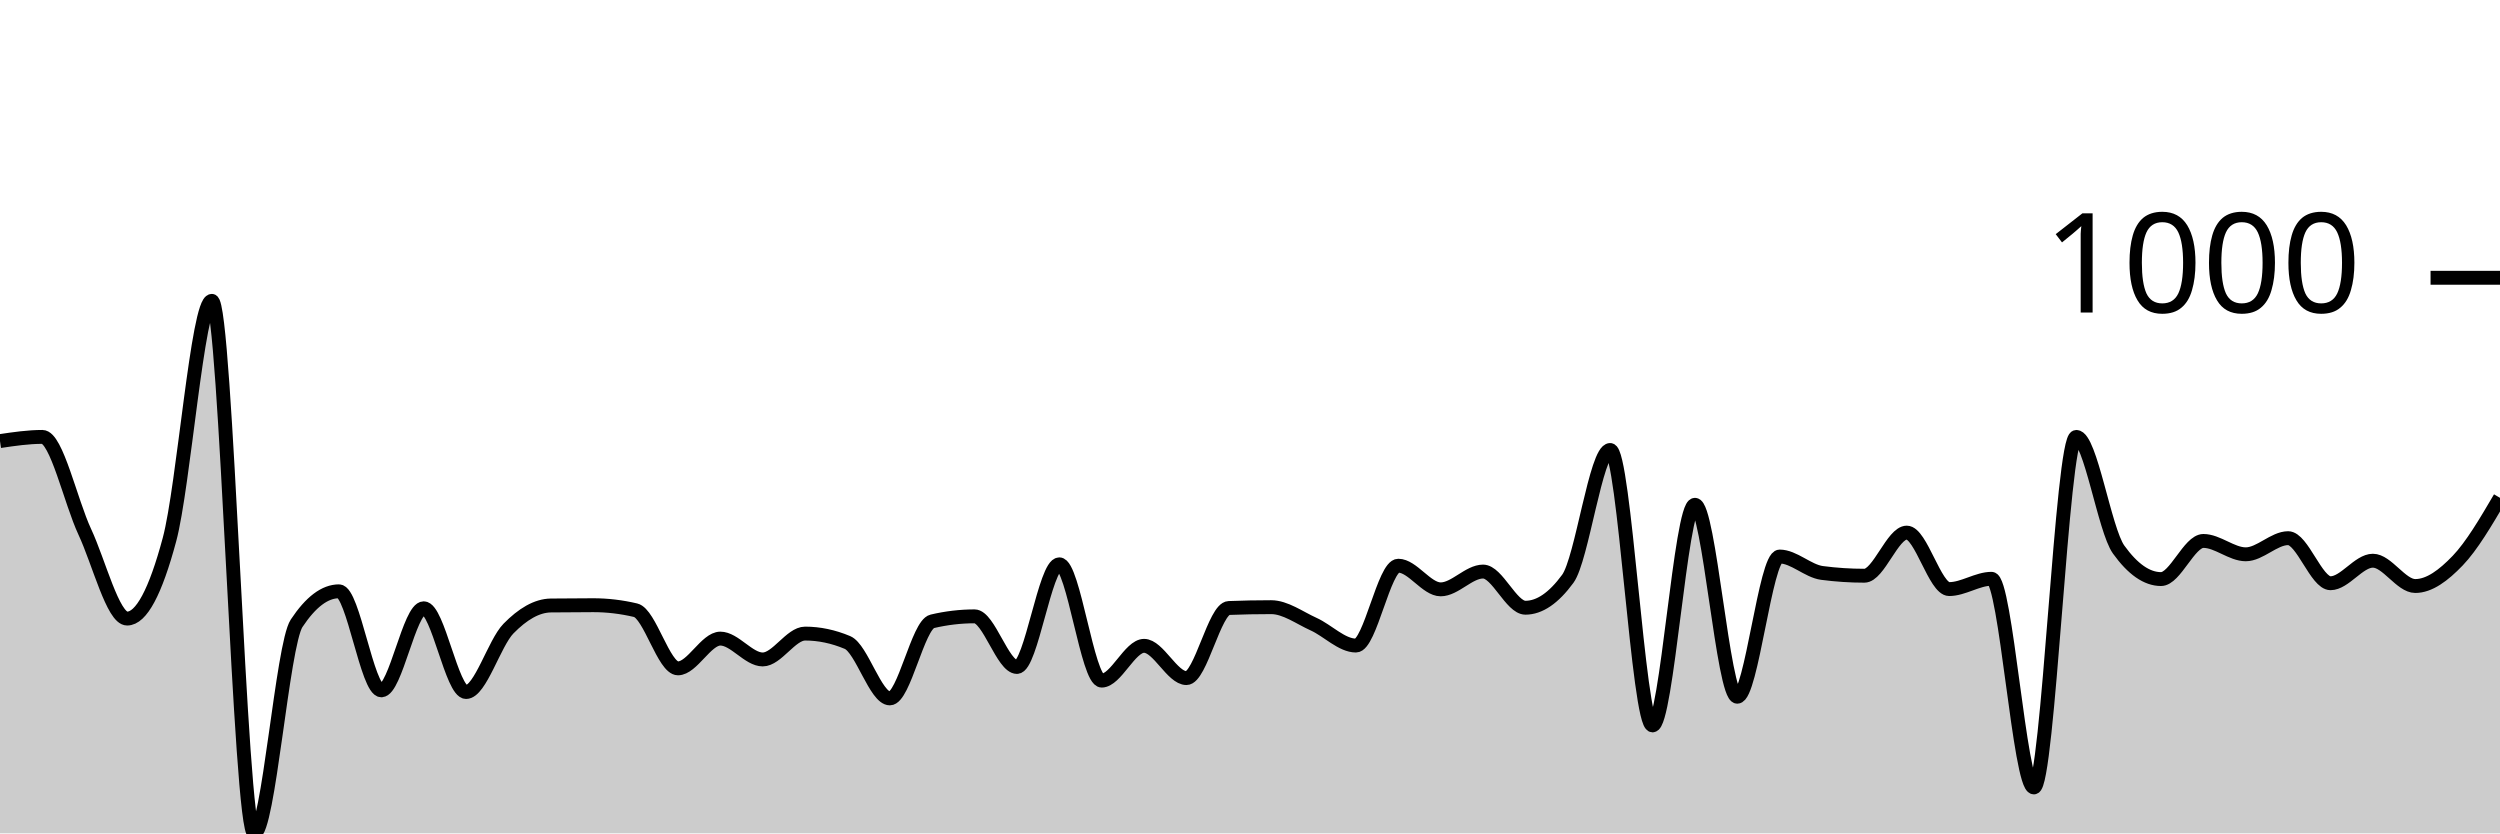
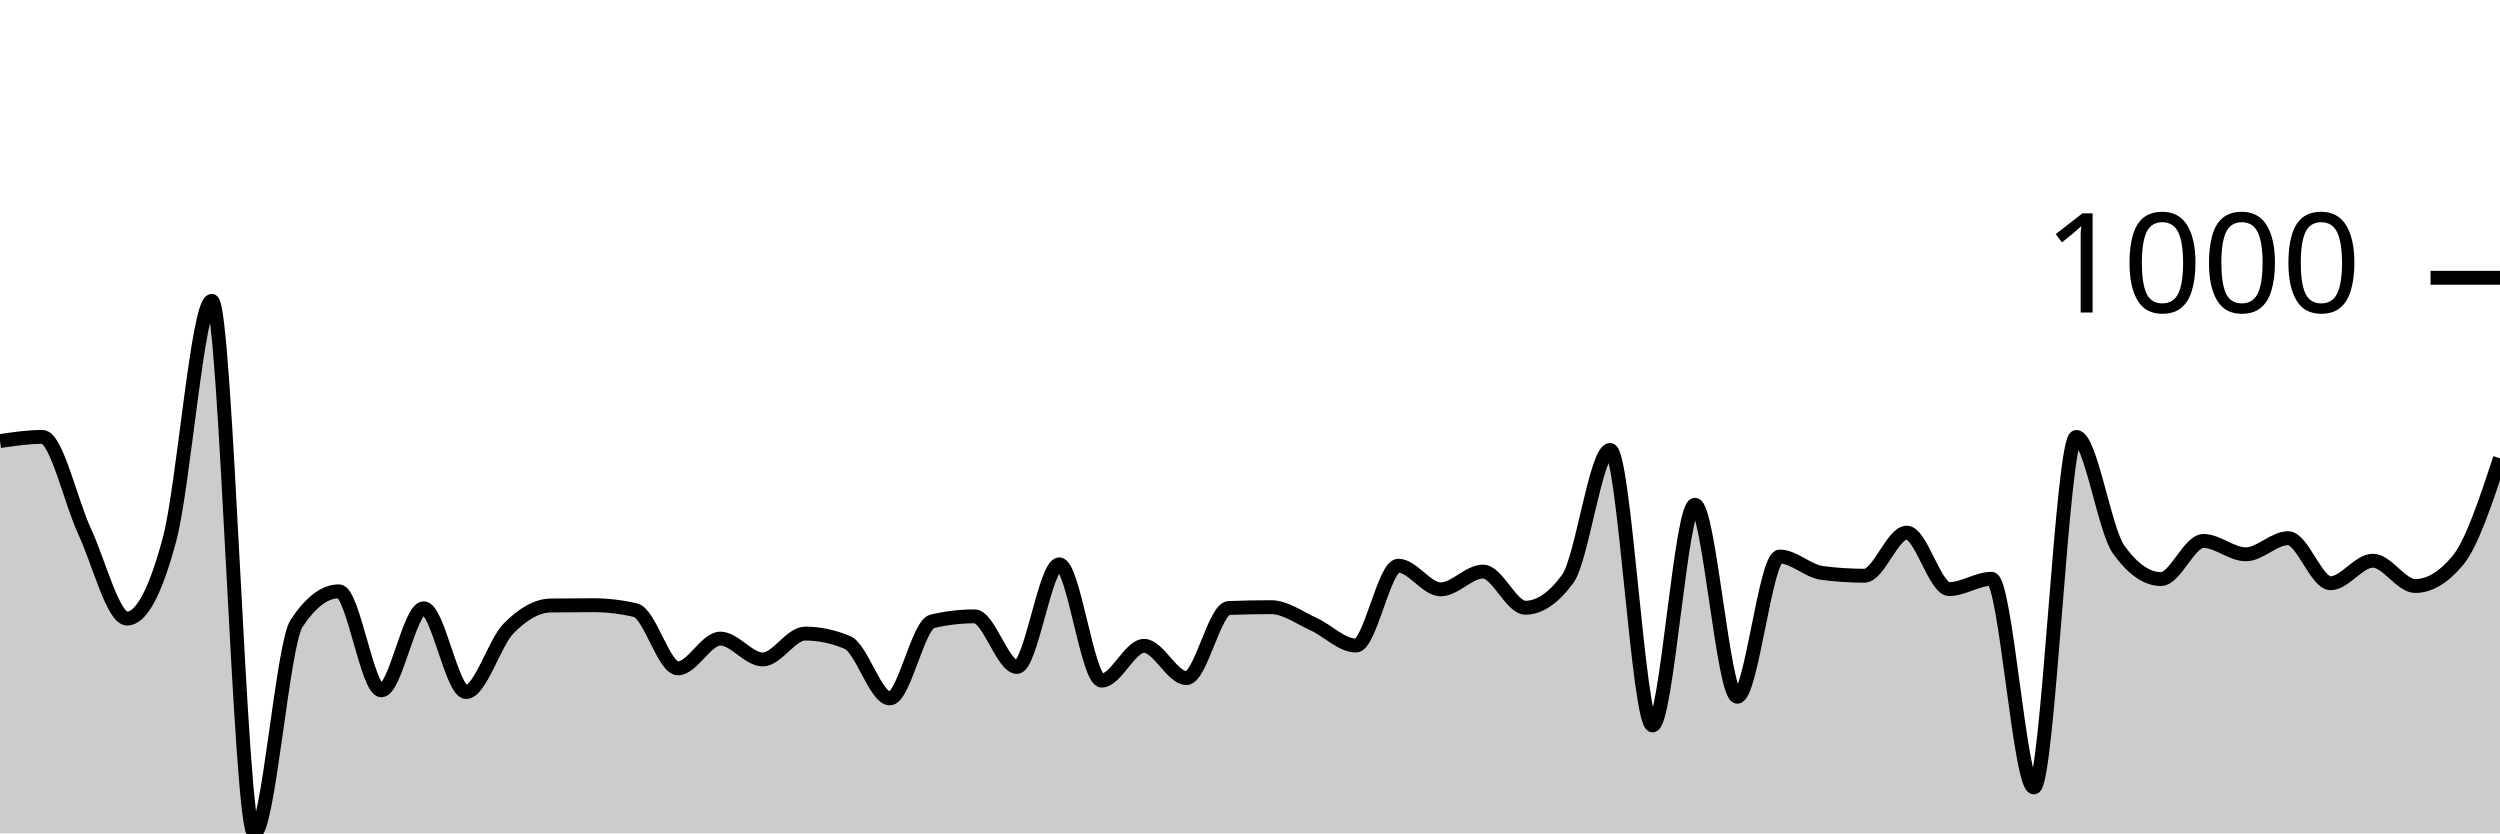
<svg xmlns="http://www.w3.org/2000/svg" viewBox="0 0 180 60">
  <g transform="translate(0,20)">
-     <path class="area" fill="rgba(0, 0, 0, 0.2)" d="M0,11.758C1.017,11.607,2.034,11.457,3.051,11.457C4.068,11.457,5.085,16.107,6.102,18.287C7.119,20.467,8.136,24.537,9.153,24.537C10.169,24.537,11.186,22.641,12.203,18.848C13.22,15.056,14.237,1.662,15.254,1.662C16.271,1.662,17.288,40,18.305,40C19.322,40,20.339,26.413,21.356,24.877C22.373,23.342,23.39,22.574,24.407,22.574C25.424,22.574,26.441,29.705,27.458,29.705C28.475,29.705,29.492,23.796,30.508,23.796C31.525,23.796,32.542,29.825,33.559,29.825C34.576,29.825,35.593,26.296,36.61,25.258C37.627,24.22,38.644,23.609,39.661,23.595C40.678,23.582,41.695,23.575,42.712,23.575C43.729,23.575,44.746,23.696,45.763,23.936C46.78,24.176,47.797,28.122,48.814,28.122C49.831,28.122,50.847,25.979,51.864,25.979C52.881,25.979,53.898,27.481,54.915,27.481C55.932,27.481,56.949,25.618,57.966,25.618C58.983,25.618,60,25.832,61.017,26.259C62.034,26.687,63.051,30.285,64.068,30.285C65.085,30.285,66.102,24.977,67.119,24.737C68.136,24.497,69.153,24.377,70.169,24.377C71.186,24.377,72.203,28.022,73.22,28.022C74.237,28.022,75.254,20.631,76.271,20.631C77.288,20.631,78.305,29.004,79.322,29.004C80.339,29.004,81.356,26.5,82.373,26.5C83.39,26.5,84.407,28.823,85.424,28.823C86.441,28.823,87.458,23.816,88.475,23.776C89.492,23.736,90.508,23.716,91.525,23.716C92.542,23.716,93.559,24.477,94.576,24.937C95.593,25.398,96.61,26.48,97.627,26.48C98.644,26.48,99.661,20.731,100.678,20.731C101.695,20.731,102.712,22.434,103.729,22.434C104.746,22.434,105.763,21.152,106.78,21.152C107.797,21.152,108.814,23.756,109.831,23.756C110.847,23.756,111.864,23.061,112.881,21.673C113.898,20.284,114.915,12.399,115.932,12.399C116.949,12.399,117.966,32.228,118.983,32.228C120,32.228,121.017,16.345,122.034,16.345C123.051,16.345,124.068,30.165,125.085,30.165C126.102,30.165,127.119,20.07,128.136,20.07C129.153,20.07,130.169,21.118,131.186,21.252C132.203,21.385,133.22,21.452,134.237,21.452C135.254,21.452,136.271,18.348,137.288,18.348C138.305,18.348,139.322,22.414,140.339,22.414C141.356,22.414,142.373,21.673,143.39,21.673C144.407,21.673,145.424,36.695,146.441,36.695C147.458,36.695,148.475,11.457,149.492,11.457C150.508,11.457,151.525,18.154,152.542,19.569C153.559,20.985,154.576,21.693,155.593,21.693C156.61,21.693,157.627,18.948,158.644,18.948C159.661,18.948,160.678,19.91,161.695,19.91C162.712,19.91,163.729,18.748,164.746,18.748C165.763,18.748,166.78,21.993,167.797,21.993C168.814,21.993,169.831,20.371,170.847,20.371C171.864,20.371,172.881,22.193,173.898,22.193C174.915,22.193,175.932,21.429,176.949,20.371C177.966,19.312,178.983,17.578,180,15.844L180,40C178.983,40,177.966,40,176.949,40C175.932,40,174.915,40,173.898,40C172.881,40,171.864,40,170.847,40C169.831,40,168.814,40,167.797,40C166.78,40,165.763,40,164.746,40C163.729,40,162.712,40,161.695,40C160.678,40,159.661,40,158.644,40C157.627,40,156.61,40,155.593,40C154.576,40,153.559,40,152.542,40C151.525,40,150.508,40,149.492,40C148.475,40,147.458,40,146.441,40C145.424,40,144.407,40,143.39,40C142.373,40,141.356,40,140.339,40C139.322,40,138.305,40,137.288,40C136.271,40,135.254,40,134.237,40C133.22,40,132.203,40,131.186,40C130.169,40,129.153,40,128.136,40C127.119,40,126.102,40,125.085,40C124.068,40,123.051,40,122.034,40C121.017,40,120,40,118.983,40C117.966,40,116.949,40,115.932,40C114.915,40,113.898,40,112.881,40C111.864,40,110.847,40,109.831,40C108.814,40,107.797,40,106.78,40C105.763,40,104.746,40,103.729,40C102.712,40,101.695,40,100.678,40C99.661,40,98.644,40,97.627,40C96.61,40,95.593,40,94.576,40C93.559,40,92.542,40,91.525,40C90.508,40,89.492,40,88.475,40C87.458,40,86.441,40,85.424,40C84.407,40,83.39,40,82.373,40C81.356,40,80.339,40,79.322,40C78.305,40,77.288,40,76.271,40C75.254,40,74.237,40,73.22,40C72.203,40,71.186,40,70.169,40C69.153,40,68.136,40,67.119,40C66.102,40,65.085,40,64.068,40C63.051,40,62.034,40,61.017,40C60,40,58.983,40,57.966,40C56.949,40,55.932,40,54.915,40C53.898,40,52.881,40,51.864,40C50.847,40,49.831,40,48.814,40C47.797,40,46.78,40,45.763,40C44.746,40,43.729,40,42.712,40C41.695,40,40.678,40,39.661,40C38.644,40,37.627,40,36.61,40C35.593,40,34.576,40,33.559,40C32.542,40,31.525,40,30.508,40C29.492,40,28.475,40,27.458,40C26.441,40,25.424,40,24.407,40C23.39,40,22.373,40,21.356,40C20.339,40,19.322,40,18.305,40C17.288,40,16.271,40,15.254,40C14.237,40,13.22,40,12.203,40C11.186,40,10.169,40,9.153,40C8.136,40,7.119,40,6.102,40C5.085,40,4.068,40,3.051,40C2.034,40,1.017,40,0,40Z" />
-     <path class="line" stroke="black" fill="none" d="M0,11.758C1.017,11.607,2.034,11.457,3.051,11.457C4.068,11.457,5.085,16.107,6.102,18.287C7.119,20.467,8.136,24.537,9.153,24.537C10.169,24.537,11.186,22.641,12.203,18.848C13.22,15.056,14.237,1.662,15.254,1.662C16.271,1.662,17.288,40,18.305,40C19.322,40,20.339,26.413,21.356,24.877C22.373,23.342,23.39,22.574,24.407,22.574C25.424,22.574,26.441,29.705,27.458,29.705C28.475,29.705,29.492,23.796,30.508,23.796C31.525,23.796,32.542,29.825,33.559,29.825C34.576,29.825,35.593,26.296,36.61,25.258C37.627,24.22,38.644,23.609,39.661,23.595C40.678,23.582,41.695,23.575,42.712,23.575C43.729,23.575,44.746,23.696,45.763,23.936C46.78,24.176,47.797,28.122,48.814,28.122C49.831,28.122,50.847,25.979,51.864,25.979C52.881,25.979,53.898,27.481,54.915,27.481C55.932,27.481,56.949,25.618,57.966,25.618C58.983,25.618,60,25.832,61.017,26.259C62.034,26.687,63.051,30.285,64.068,30.285C65.085,30.285,66.102,24.977,67.119,24.737C68.136,24.497,69.153,24.377,70.169,24.377C71.186,24.377,72.203,28.022,73.22,28.022C74.237,28.022,75.254,20.631,76.271,20.631C77.288,20.631,78.305,29.004,79.322,29.004C80.339,29.004,81.356,26.5,82.373,26.5C83.39,26.5,84.407,28.823,85.424,28.823C86.441,28.823,87.458,23.816,88.475,23.776C89.492,23.736,90.508,23.716,91.525,23.716C92.542,23.716,93.559,24.477,94.576,24.937C95.593,25.398,96.61,26.48,97.627,26.48C98.644,26.48,99.661,20.731,100.678,20.731C101.695,20.731,102.712,22.434,103.729,22.434C104.746,22.434,105.763,21.152,106.78,21.152C107.797,21.152,108.814,23.756,109.831,23.756C110.847,23.756,111.864,23.061,112.881,21.673C113.898,20.284,114.915,12.399,115.932,12.399C116.949,12.399,117.966,32.228,118.983,32.228C120,32.228,121.017,16.345,122.034,16.345C123.051,16.345,124.068,30.165,125.085,30.165C126.102,30.165,127.119,20.07,128.136,20.07C129.153,20.07,130.169,21.118,131.186,21.252C132.203,21.385,133.22,21.452,134.237,21.452C135.254,21.452,136.271,18.348,137.288,18.348C138.305,18.348,139.322,22.414,140.339,22.414C141.356,22.414,142.373,21.673,143.39,21.673C144.407,21.673,145.424,36.695,146.441,36.695C147.458,36.695,148.475,11.457,149.492,11.457C150.508,11.457,151.525,18.154,152.542,19.569C153.559,20.985,154.576,21.693,155.593,21.693C156.61,21.693,157.627,18.948,158.644,18.948C159.661,18.948,160.678,19.91,161.695,19.91C162.712,19.91,163.729,18.748,164.746,18.748C165.763,18.748,166.78,21.993,167.797,21.993C168.814,21.993,169.831,20.371,170.847,20.371C171.864,20.371,172.881,22.193,173.898,22.193C174.915,22.193,175.932,21.429,176.949,20.371C177.966,19.312,178.983,17.578,180,15.844" />
+     <path class="area" fill="rgba(0, 0, 0, 0.2)" d="M0,11.758C1.017,11.607,2.034,11.457,3.051,11.457C4.068,11.457,5.085,16.107,6.102,18.287C7.119,20.467,8.136,24.537,9.153,24.537C10.169,24.537,11.186,22.641,12.203,18.848C13.22,15.056,14.237,1.662,15.254,1.662C16.271,1.662,17.288,40,18.305,40C19.322,40,20.339,26.413,21.356,24.877C22.373,23.342,23.39,22.574,24.407,22.574C25.424,22.574,26.441,29.705,27.458,29.705C28.475,29.705,29.492,23.796,30.508,23.796C31.525,23.796,32.542,29.825,33.559,29.825C34.576,29.825,35.593,26.296,36.61,25.258C37.627,24.22,38.644,23.609,39.661,23.595C40.678,23.582,41.695,23.575,42.712,23.575C43.729,23.575,44.746,23.696,45.763,23.936C46.78,24.176,47.797,28.122,48.814,28.122C49.831,28.122,50.847,25.979,51.864,25.979C52.881,25.979,53.898,27.481,54.915,27.481C55.932,27.481,56.949,25.618,57.966,25.618C58.983,25.618,60,25.832,61.017,26.259C62.034,26.687,63.051,30.285,64.068,30.285C65.085,30.285,66.102,24.977,67.119,24.737C68.136,24.497,69.153,24.377,70.169,24.377C71.186,24.377,72.203,28.022,73.22,28.022C74.237,28.022,75.254,20.631,76.271,20.631C77.288,20.631,78.305,29.004,79.322,29.004C80.339,29.004,81.356,26.5,82.373,26.5C83.39,26.5,84.407,28.823,85.424,28.823C86.441,28.823,87.458,23.816,88.475,23.776C89.492,23.736,90.508,23.716,91.525,23.716C92.542,23.716,93.559,24.477,94.576,24.937C95.593,25.398,96.61,26.48,97.627,26.48C98.644,26.48,99.661,20.731,100.678,20.731C101.695,20.731,102.712,22.434,103.729,22.434C104.746,22.434,105.763,21.152,106.78,21.152C107.797,21.152,108.814,23.756,109.831,23.756C110.847,23.756,111.864,23.061,112.881,21.673C113.898,20.284,114.915,12.399,115.932,12.399C116.949,12.399,117.966,32.228,118.983,32.228C120,32.228,121.017,16.345,122.034,16.345C123.051,16.345,124.068,30.165,125.085,30.165C126.102,30.165,127.119,20.07,128.136,20.07C129.153,20.07,130.169,21.118,131.186,21.252C132.203,21.385,133.22,21.452,134.237,21.452C135.254,21.452,136.271,18.348,137.288,18.348C138.305,18.348,139.322,22.414,140.339,22.414C141.356,22.414,142.373,21.673,143.39,21.673C144.407,21.673,145.424,36.695,146.441,36.695C147.458,36.695,148.475,11.457,149.492,11.457C150.508,11.457,151.525,18.154,152.542,19.569C153.559,20.985,154.576,21.693,155.593,21.693C156.61,21.693,157.627,18.948,158.644,18.948C159.661,18.948,160.678,19.91,161.695,19.91C162.712,19.91,163.729,18.748,164.746,18.748C165.763,18.748,166.78,21.993,167.797,21.993C168.814,21.993,169.831,20.371,170.847,20.371C171.864,20.371,172.881,22.193,173.898,22.193C174.915,22.193,175.932,21.586,176.949,20.371C177.966,19.155,178.983,16.077,180,12.999L180,40C178.983,40,177.966,40,176.949,40C175.932,40,174.915,40,173.898,40C172.881,40,171.864,40,170.847,40C169.831,40,168.814,40,167.797,40C166.78,40,165.763,40,164.746,40C163.729,40,162.712,40,161.695,40C160.678,40,159.661,40,158.644,40C157.627,40,156.61,40,155.593,40C154.576,40,153.559,40,152.542,40C151.525,40,150.508,40,149.492,40C148.475,40,147.458,40,146.441,40C145.424,40,144.407,40,143.39,40C142.373,40,141.356,40,140.339,40C139.322,40,138.305,40,137.288,40C136.271,40,135.254,40,134.237,40C133.22,40,132.203,40,131.186,40C130.169,40,129.153,40,128.136,40C127.119,40,126.102,40,125.085,40C124.068,40,123.051,40,122.034,40C121.017,40,120,40,118.983,40C117.966,40,116.949,40,115.932,40C114.915,40,113.898,40,112.881,40C111.864,40,110.847,40,109.831,40C108.814,40,107.797,40,106.78,40C105.763,40,104.746,40,103.729,40C102.712,40,101.695,40,100.678,40C99.661,40,98.644,40,97.627,40C96.61,40,95.593,40,94.576,40C93.559,40,92.542,40,91.525,40C90.508,40,89.492,40,88.475,40C87.458,40,86.441,40,85.424,40C84.407,40,83.39,40,82.373,40C81.356,40,80.339,40,79.322,40C78.305,40,77.288,40,76.271,40C75.254,40,74.237,40,73.22,40C72.203,40,71.186,40,70.169,40C69.153,40,68.136,40,67.119,40C66.102,40,65.085,40,64.068,40C63.051,40,62.034,40,61.017,40C60,40,58.983,40,57.966,40C56.949,40,55.932,40,54.915,40C53.898,40,52.881,40,51.864,40C50.847,40,49.831,40,48.814,40C47.797,40,46.78,40,45.763,40C44.746,40,43.729,40,42.712,40C41.695,40,40.678,40,39.661,40C38.644,40,37.627,40,36.61,40C35.593,40,34.576,40,33.559,40C32.542,40,31.525,40,30.508,40C29.492,40,28.475,40,27.458,40C26.441,40,25.424,40,24.407,40C23.39,40,22.373,40,21.356,40C20.339,40,19.322,40,18.305,40C17.288,40,16.271,40,15.254,40C14.237,40,13.22,40,12.203,40C11.186,40,10.169,40,9.153,40C8.136,40,7.119,40,6.102,40C5.085,40,4.068,40,3.051,40C2.034,40,1.017,40,0,40Z" />
+     <path class="line" stroke="black" fill="none" d="M0,11.758C1.017,11.607,2.034,11.457,3.051,11.457C4.068,11.457,5.085,16.107,6.102,18.287C7.119,20.467,8.136,24.537,9.153,24.537C10.169,24.537,11.186,22.641,12.203,18.848C13.22,15.056,14.237,1.662,15.254,1.662C16.271,1.662,17.288,40,18.305,40C19.322,40,20.339,26.413,21.356,24.877C22.373,23.342,23.39,22.574,24.407,22.574C25.424,22.574,26.441,29.705,27.458,29.705C28.475,29.705,29.492,23.796,30.508,23.796C31.525,23.796,32.542,29.825,33.559,29.825C34.576,29.825,35.593,26.296,36.61,25.258C37.627,24.22,38.644,23.609,39.661,23.595C40.678,23.582,41.695,23.575,42.712,23.575C43.729,23.575,44.746,23.696,45.763,23.936C46.78,24.176,47.797,28.122,48.814,28.122C49.831,28.122,50.847,25.979,51.864,25.979C52.881,25.979,53.898,27.481,54.915,27.481C55.932,27.481,56.949,25.618,57.966,25.618C58.983,25.618,60,25.832,61.017,26.259C62.034,26.687,63.051,30.285,64.068,30.285C65.085,30.285,66.102,24.977,67.119,24.737C68.136,24.497,69.153,24.377,70.169,24.377C71.186,24.377,72.203,28.022,73.22,28.022C74.237,28.022,75.254,20.631,76.271,20.631C77.288,20.631,78.305,29.004,79.322,29.004C80.339,29.004,81.356,26.5,82.373,26.5C83.39,26.5,84.407,28.823,85.424,28.823C86.441,28.823,87.458,23.816,88.475,23.776C89.492,23.736,90.508,23.716,91.525,23.716C92.542,23.716,93.559,24.477,94.576,24.937C95.593,25.398,96.61,26.48,97.627,26.48C98.644,26.48,99.661,20.731,100.678,20.731C101.695,20.731,102.712,22.434,103.729,22.434C104.746,22.434,105.763,21.152,106.78,21.152C107.797,21.152,108.814,23.756,109.831,23.756C110.847,23.756,111.864,23.061,112.881,21.673C113.898,20.284,114.915,12.399,115.932,12.399C116.949,12.399,117.966,32.228,118.983,32.228C120,32.228,121.017,16.345,122.034,16.345C123.051,16.345,124.068,30.165,125.085,30.165C126.102,30.165,127.119,20.07,128.136,20.07C129.153,20.07,130.169,21.118,131.186,21.252C132.203,21.385,133.22,21.452,134.237,21.452C135.254,21.452,136.271,18.348,137.288,18.348C138.305,18.348,139.322,22.414,140.339,22.414C141.356,22.414,142.373,21.673,143.39,21.673C144.407,21.673,145.424,36.695,146.441,36.695C147.458,36.695,148.475,11.457,149.492,11.457C150.508,11.457,151.525,18.154,152.542,19.569C153.559,20.985,154.576,21.693,155.593,21.693C156.61,21.693,157.627,18.948,158.644,18.948C159.661,18.948,160.678,19.91,161.695,19.91C162.712,19.91,163.729,18.748,164.746,18.748C165.763,18.748,166.78,21.993,167.797,21.993C168.814,21.993,169.831,20.371,170.847,20.371C171.864,20.371,172.881,22.193,173.898,22.193C174.915,22.193,175.932,21.586,176.949,20.371C177.966,19.155,178.983,16.077,180,12.999" />
    <path class="axis-ceiling" stroke-width="1" stroke="black" fill="none" d="M175,0L180,0" />
    <text class="axis-ceiling-label" font-family="sans-serif" text-anchor="end" font-size="10px" x="170" y="2.5">1000</text>
  </g>
</svg>
